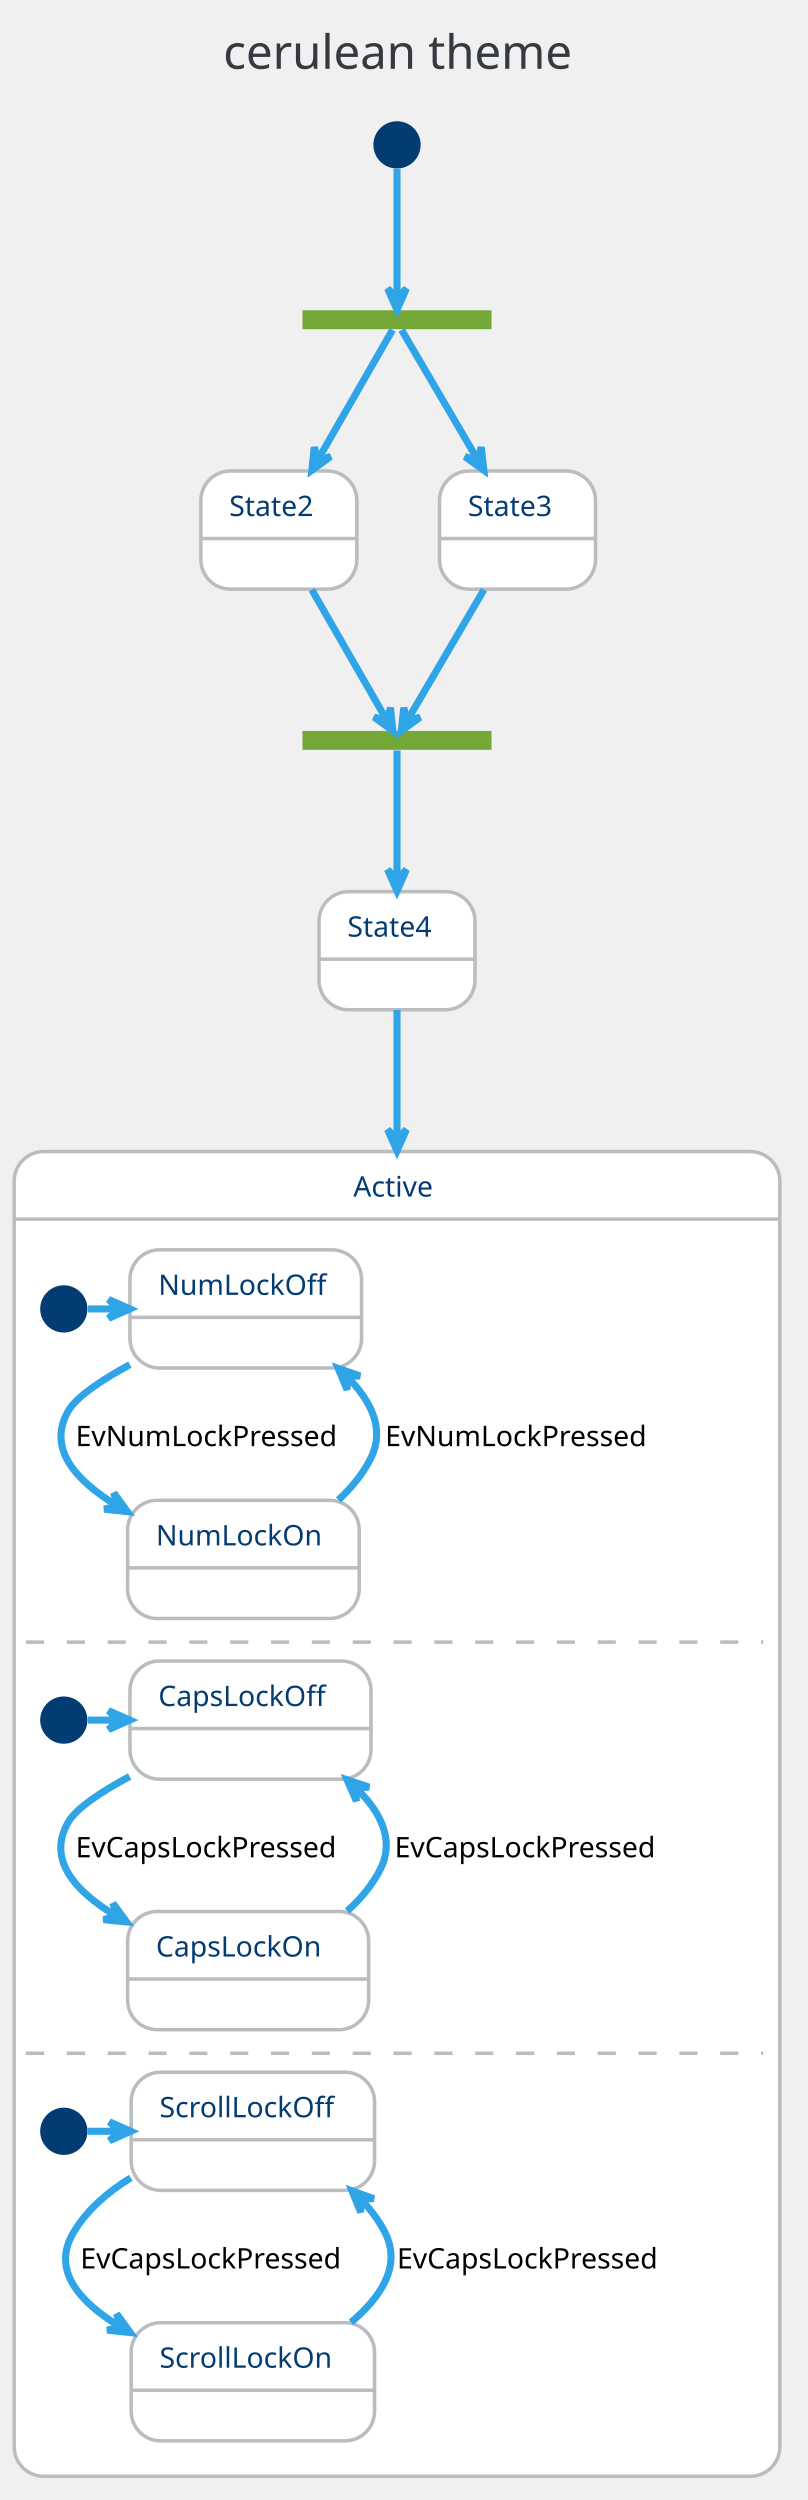
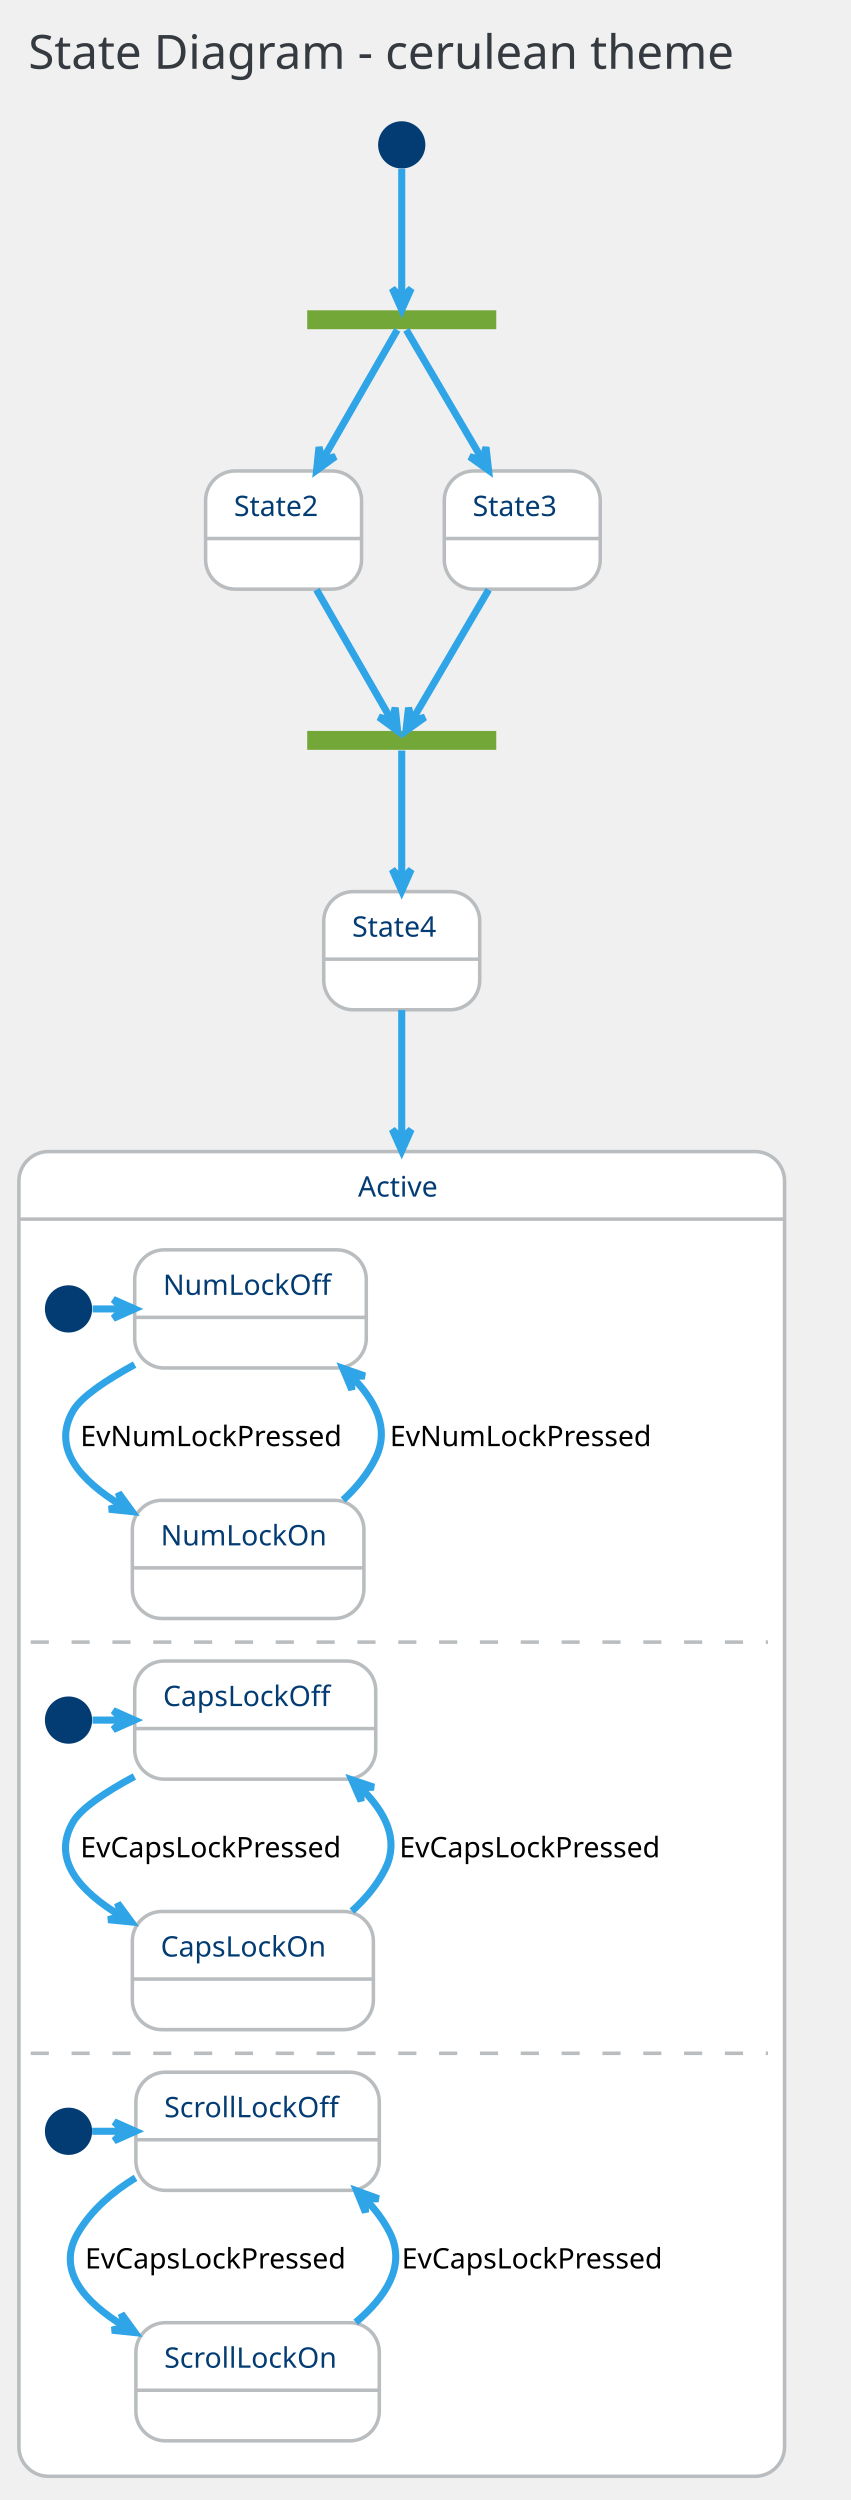
- <svg xmlns="http://www.w3.org/2000/svg" contentScriptType="application/ecmascript" contentStyleType="text/css" height="1102.083px" preserveAspectRatio="none" style="width:356px;height:1102px;" version="1.1" viewBox="0 0 356 1102" width="356.25px" zoomAndPan="magnify">
+ <svg xmlns="http://www.w3.org/2000/svg" contentScriptType="application/ecmascript" contentStyleType="text/css" height="1102.083px" preserveAspectRatio="none" style="width:375px;height:1102px;" version="1.1" viewBox="0 0 375 1102" width="375px" zoomAndPan="magnify">
  <defs />
  <g>
-     <rect fill="none" height="39.903" rx="4.167" ry="4.167" style="stroke: none; stroke-width: 1.042;" width="185.417" x="88.021" y="2.083" />
-     <text fill="#343A40" font-family="Verdana" font-size="20.833" lengthAdjust="spacingAndGlyphs" textLength="164.583" x="98.438" y="30.32">cerulean theme</text>
-     <rect fill="#73A839" height="8.333" style="stroke: none; stroke-width: 1.042;" width="83.333" x="133.333" y="136.778" />
-     <ellipse cx="175" cy="63.861" fill="#033C73" rx="10.417" ry="10.417" style="stroke: none; stroke-width: 1.042;" />
-     <rect fill="#FFFFFF" height="52.083" rx="13.021" ry="13.021" style="stroke: #BABDBF; stroke-width: 1.562;" width="68.75" x="88.542" y="207.611" />
-     <line style="stroke: #BABDBF; stroke-width: 1.562;" x1="88.542" x2="157.292" y1="237.386" y2="237.386" />
-     <text fill="#033C73" font-family="Verdana" font-size="12.5" lengthAdjust="spacingAndGlyphs" textLength="43.75" x="101.042" y="227.47">State2</text>
-     <rect fill="#FFFFFF" height="52.083" rx="13.021" ry="13.021" style="stroke: #BABDBF; stroke-width: 1.562;" width="68.75" x="193.75" y="207.611" />
-     <line style="stroke: #BABDBF; stroke-width: 1.562;" x1="193.75" x2="262.5" y1="237.386" y2="237.386" />
-     <text fill="#033C73" font-family="Verdana" font-size="12.5" lengthAdjust="spacingAndGlyphs" textLength="43.75" x="206.25" y="227.47">State3</text>
-     <rect fill="#73A839" height="8.333" style="stroke: none; stroke-width: 1.042;" width="83.333" x="133.333" y="322.194" />
-     <rect fill="#FFFFFF" height="52.083" rx="13.021" ry="13.021" style="stroke: #BABDBF; stroke-width: 1.562;" width="68.75" x="140.625" y="393.028" />
-     <line style="stroke: #BABDBF; stroke-width: 1.562;" x1="140.625" x2="209.375" y1="422.803" y2="422.803" />
-     <text fill="#033C73" font-family="Verdana" font-size="12.5" lengthAdjust="spacingAndGlyphs" textLength="43.75" x="153.125" y="412.887">State4</text>
-     <rect fill="#FFFFFF" height="583.942" rx="13.021" ry="13.021" style="stroke: #BABDBF; stroke-width: 1.562;" width="337.5" x="6.25" y="507.611" />
-     <rect fill="#FFFFFF" height="547.917" rx="13.021" ry="13.021" style="stroke: #FFFFFF; stroke-width: 1.042;" width="331.25" x="9.375" y="540.511" />
-     <line style="stroke: #BABDBF; stroke-width: 1.562;" x1="6.25" x2="343.75" y1="537.386" y2="537.386" />
-     <text fill="#033C73" font-family="Verdana" font-size="12.5" lengthAdjust="spacingAndGlyphs" textLength="38.542" x="155.729" y="527.47">Active</text>
-     <ellipse cx="28.125" cy="576.969" fill="#033C73" rx="10.417" ry="10.417" style="stroke: none; stroke-width: 1.042;" />
-     <rect fill="#FFFFFF" height="52.083" rx="13.021" ry="13.021" style="stroke: #BABDBF; stroke-width: 1.562;" width="102.083" x="57.292" y="550.928" />
-     <line style="stroke: #BABDBF; stroke-width: 1.562;" x1="57.292" x2="159.375" y1="580.703" y2="580.703" />
-     <text fill="#033C73" font-family="Verdana" font-size="12.5" lengthAdjust="spacingAndGlyphs" textLength="77.083" x="69.792" y="570.787">NumLockOff</text>
-     <rect fill="#FFFFFF" height="52.083" rx="13.021" ry="13.021" style="stroke: #BABDBF; stroke-width: 1.562;" width="102.083" x="56.25" y="661.344" />
-     <line style="stroke: #BABDBF; stroke-width: 1.562;" x1="56.25" x2="158.333" y1="691.119" y2="691.119" />
-     <text fill="#033C73" font-family="Verdana" font-size="12.5" lengthAdjust="spacingAndGlyphs" textLength="77.083" x="68.75" y="681.203">NumLockOn</text>
-     <path d="M38.778,576.969 C43.108,576.969 47.438,576.969 51.768,576.969 " fill="none" id="*start*Active-NumLockOff" style="stroke: #2FA4E7; stroke-width: 3.125;" />
-     <polygon fill="#2FA4E7" points="57.253,576.969,47.878,572.803,52.045,576.969,47.878,581.136,57.253,576.969" style="stroke: #2FA4E7; stroke-width: 3.125;" />
-     <path d="M57.263,601.502 C44.691,608.367 33.785,615.659 30.208,621.761 C20.442,638.424 33.511,652.745 51.502,663.638 " fill="none" id="NumLockOff-NumLockOn" style="stroke: #2FA4E7; stroke-width: 3.125;" />
-     <polygon fill="#2FA4E7" points="56.172,666.333,50.135,658.038,51.661,663.729,45.969,665.255,56.172,666.333" style="stroke: #2FA4E7; stroke-width: 3.125;" />
-     <text fill="#000000" font-family="Verdana" font-size="12.5" lengthAdjust="spacingAndGlyphs" textLength="127.083" x="33.333" y="637.453">EvNumLockPressed</text>
-     <path d="M149.159,661.178 C154.972,655.801 160.118,649.596 163.542,642.594 C169.833,629.731 163.413,617.336 153.02,606.905 " fill="none" id="NumLockOn-NumLockOff" style="stroke: #2FA4E7; stroke-width: 3.125;" />
-     <polygon fill="#2FA4E7" points="149.026,603.153,153.005,612.609,152.822,606.719,158.711,606.536,149.026,603.153" style="stroke: #2FA4E7; stroke-width: 3.125;" />
-     <text fill="#000000" font-family="Verdana" font-size="12.5" lengthAdjust="spacingAndGlyphs" textLength="127.083" x="169.792" y="637.453">EvNumLockPressed</text>
-     <line style="stroke: #BABDBF; stroke-width: 1.562; stroke-dasharray: 8.0,10.0;" x1="11.458" x2="336.458" y1="723.844" y2="723.844" />
-     <ellipse cx="28.125" cy="758.219" fill="#033C73" rx="10.417" ry="10.417" style="stroke: none; stroke-width: 1.042;" />
-     <rect fill="#FFFFFF" height="52.083" rx="13.021" ry="13.021" style="stroke: #BABDBF; stroke-width: 1.562;" width="106.25" x="57.292" y="732.178" />
-     <line style="stroke: #BABDBF; stroke-width: 1.562;" x1="57.292" x2="163.542" y1="761.953" y2="761.953" />
-     <text fill="#033C73" font-family="Verdana" font-size="12.5" lengthAdjust="spacingAndGlyphs" textLength="81.25" x="69.792" y="752.037">CapsLockOff</text>
-     <rect fill="#FFFFFF" height="52.083" rx="13.021" ry="13.021" style="stroke: #BABDBF; stroke-width: 1.562;" width="106.25" x="56.25" y="842.594" />
-     <line style="stroke: #BABDBF; stroke-width: 1.562;" x1="56.25" x2="162.5" y1="872.369" y2="872.369" />
-     <text fill="#033C73" font-family="Verdana" font-size="12.5" lengthAdjust="spacingAndGlyphs" textLength="81.25" x="68.75" y="862.453">CapsLockOn</text>
-     <path d="M38.733,758.219 C43.064,758.219 47.396,758.219 51.727,758.219 " fill="none" id="*start*CONC82-CapsLockOff" style="stroke: #2FA4E7; stroke-width: 3.125;" />
-     <polygon fill="#2FA4E7" points="57.214,758.219,47.839,754.053,52.005,758.219,47.839,762.386,57.214,758.219" style="stroke: #2FA4E7; stroke-width: 3.125;" />
-     <path d="M57.151,783.076 C44.604,789.804 33.812,796.942 30.208,803.011 C20.359,819.603 33.175,833.755 51.172,844.546 " fill="none" id="CapsLockOff-CapsLockOn" style="stroke: #2FA4E7; stroke-width: 3.125;" />
-     <polygon fill="#2FA4E7" points="55.848,847.216,49.773,838.949,51.325,844.634,45.641,846.186,55.848,847.216" style="stroke: #2FA4E7; stroke-width: 3.125;" />
-     <text fill="#000000" font-family="Verdana" font-size="12.5" lengthAdjust="spacingAndGlyphs" textLength="131.25" x="33.333" y="818.703">EvCapsLockPressed</text>
-     <path d="M153.054,842.394 C158.967,837.05 164.198,830.865 167.708,823.844 C174.156,810.949 167.67,798.627 157.059,788.267 " fill="none" id="CapsLockOn-CapsLockOff" style="stroke: #2FA4E7; stroke-width: 3.125;" />
-     <polygon fill="#2FA4E7" points="152.98,784.542,157.095,793.94,156.827,788.054,162.713,787.786,152.98,784.542" style="stroke: #2FA4E7; stroke-width: 3.125;" />
-     <text fill="#000000" font-family="Verdana" font-size="12.5" lengthAdjust="spacingAndGlyphs" textLength="131.25" x="173.958" y="818.703">EvCapsLockPressed</text>
-     <line style="stroke: #BABDBF; stroke-width: 1.562; stroke-dasharray: 8.0,10.0;" x1="11.458" x2="336.458" y1="905.094" y2="905.094" />
-     <ellipse cx="28.125" cy="939.469" fill="#033C73" rx="10.417" ry="10.417" style="stroke: none; stroke-width: 1.042;" />
-     <rect fill="#FFFFFF" height="52.083" rx="13.021" ry="13.021" style="stroke: #BABDBF; stroke-width: 1.562;" width="107.292" x="57.812" y="913.428" />
-     <line style="stroke: #BABDBF; stroke-width: 1.562;" x1="57.812" x2="165.104" y1="943.203" y2="943.203" />
-     <text fill="#033C73" font-family="Verdana" font-size="12.5" lengthAdjust="spacingAndGlyphs" textLength="82.292" x="70.312" y="933.287">ScrollLockOff</text>
-     <rect fill="#FFFFFF" height="52.083" rx="13.021" ry="13.021" style="stroke: #BABDBF; stroke-width: 1.562;" width="107.292" x="57.812" y="1023.844" />
-     <line style="stroke: #BABDBF; stroke-width: 1.562;" x1="57.812" x2="165.104" y1="1053.619" y2="1053.619" />
-     <text fill="#033C73" font-family="Verdana" font-size="12.5" lengthAdjust="spacingAndGlyphs" textLength="82.292" x="70.312" y="1043.703">ScrollLockOn</text>
-     <path d="M38.542,939.469 C43.114,939.469 47.686,939.469 52.258,939.469 " fill="none" id="*start*CONC90-ScrollLockOff" style="stroke: #2FA4E7; stroke-width: 3.125;" />
-     <polygon fill="#2FA4E7" points="57.625,939.469,48.25,935.303,52.417,939.469,48.25,943.636,57.625,939.469" style="stroke: #2FA4E7; stroke-width: 3.125;" />
-     <path d="M57.669,959.983 C47.548,966.162 38.276,974.117 32.292,984.261 C22.571,1000.739 35.095,1014.797 52.844,1025.548 " fill="none" id="ScrollLockOff-ScrollLockOn" style="stroke: #2FA4E7; stroke-width: 3.125;" />
-     <polygon fill="#2FA4E7" points="57.459,1028.209,51.42,1019.916,52.947,1025.607,47.256,1027.135,57.459,1028.209" style="stroke: #2FA4E7; stroke-width: 3.125;" />
-     <text fill="#000000" font-family="Verdana" font-size="12.5" lengthAdjust="spacingAndGlyphs" textLength="131.25" x="35.417" y="999.953">EvCapsLockPressed</text>
-     <path d="M154.722,1023.68 C167.847,1012.631 177.09,998.856 169.792,984.261 C167.049,978.777 163.256,973.801 158.909,969.339 " fill="none" id="ScrollLockOn-ScrollLockOff" style="stroke: #2FA4E7; stroke-width: 3.125;" />
-     <polygon fill="#2FA4E7" points="155.137,965.711,159.005,975.213,158.891,969.322,164.782,969.207,155.137,965.711" style="stroke: #2FA4E7; stroke-width: 3.125;" />
-     <text fill="#000000" font-family="Verdana" font-size="12.5" lengthAdjust="spacingAndGlyphs" textLength="131.25" x="175" y="999.953">EvCapsLockPressed</text>
-     <path d="M175,74.402 C175,89.031 175,116.871 175,131.081 " fill="none" id="*start-fork_state" style="stroke: #2FA4E7; stroke-width: 3.125;" />
-     <polygon fill="#2FA4E7" points="175,136.555,179.167,127.18,175,131.346,170.833,127.18,175,136.555" style="stroke: #2FA4E7; stroke-width: 3.125;" />
-     <path d="M173.022,145.428 C167.667,154.746 152.465,181.199 140.198,202.542 " fill="none" id="fork_state-State2" style="stroke: #2FA4E7; stroke-width: 3.125;" />
-     <polygon fill="#2FA4E7" points="137.47,207.288,145.754,201.237,140.065,202.773,138.53,197.084,137.47,207.288" style="stroke: #2FA4E7; stroke-width: 3.125;" />
-     <path d="M177.018,145.428 C182.48,154.746 197.987,181.199 210.499,202.542 " fill="none" id="fork_state-State3" style="stroke: #2FA4E7; stroke-width: 3.125;" />
-     <polygon fill="#2FA4E7" points="213.28,207.288,212.133,197.093,210.646,202.795,204.944,201.308,213.28,207.288" style="stroke: #2FA4E7; stroke-width: 3.125;" />
-     <path d="M137.425,259.938 C148.592,279.369 163.304,304.969 170.561,317.596 " fill="none" id="State2-join_state" style="stroke: #2FA4E7; stroke-width: 3.125;" />
-     <polygon fill="#2FA4E7" points="173.182,322.157,172.123,311.953,170.587,317.641,164.898,316.106,173.182,322.157" style="stroke: #2FA4E7; stroke-width: 3.125;" />
-     <path d="M213.327,259.938 C201.936,279.369 186.929,304.969 179.528,317.596 " fill="none" id="State3-join_state" style="stroke: #2FA4E7; stroke-width: 3.125;" />
-     <polygon fill="#2FA4E7" points="176.854,322.157,185.19,316.177,179.488,317.664,178.001,311.962,176.854,322.157" style="stroke: #2FA4E7; stroke-width: 3.125;" />
-     <path d="M175,330.844 C175,340.084 175,366.171 175,387.419 " fill="none" id="join_state-State4" style="stroke: #2FA4E7; stroke-width: 3.125;" />
-     <polygon fill="#2FA4E7" points="175,392.705,179.167,383.33,175,387.497,170.833,383.33,175,392.705" style="stroke: #2FA4E7; stroke-width: 3.125;" />
-     <path d="M175,445.249 C175,459.606 175,479.279 175,502.046 " fill="none" id="State4-Active" style="stroke: #2FA4E7; stroke-width: 3.125;" />
-     <polygon fill="#2FA4E7" points="175,507.264,179.167,497.889,175,502.056,170.833,497.889,175,507.264" style="stroke: #2FA4E7; stroke-width: 3.125;" />
+     <rect fill="none" height="39.903" rx="4.167" ry="4.167" style="stroke: none; stroke-width: 1.042;" width="361.458" x="2.083" y="2.083" />
+     <text fill="#343A40" font-family="Verdana" font-size="20.833" lengthAdjust="spacingAndGlyphs" textLength="340.625" x="12.5" y="30.32">State Diagram - cerulean theme</text>
+     <rect fill="#73A839" height="8.333" style="stroke: none; stroke-width: 1.042;" width="83.333" x="135.417" y="136.778" />
+     <ellipse cx="177.083" cy="63.861" fill="#033C73" rx="10.417" ry="10.417" style="stroke: none; stroke-width: 1.042;" />
+     <rect fill="#FFFFFF" height="52.083" rx="13.021" ry="13.021" style="stroke: #BABDBF; stroke-width: 1.562;" width="68.75" x="90.625" y="207.611" />
+     <line style="stroke: #BABDBF; stroke-width: 1.562;" x1="90.625" x2="159.375" y1="237.386" y2="237.386" />
+     <text fill="#033C73" font-family="Verdana" font-size="12.5" lengthAdjust="spacingAndGlyphs" textLength="43.75" x="103.125" y="227.47">State2</text>
+     <rect fill="#FFFFFF" height="52.083" rx="13.021" ry="13.021" style="stroke: #BABDBF; stroke-width: 1.562;" width="68.75" x="195.833" y="207.611" />
+     <line style="stroke: #BABDBF; stroke-width: 1.562;" x1="195.833" x2="264.583" y1="237.386" y2="237.386" />
+     <text fill="#033C73" font-family="Verdana" font-size="12.5" lengthAdjust="spacingAndGlyphs" textLength="43.75" x="208.333" y="227.47">State3</text>
+     <rect fill="#73A839" height="8.333" style="stroke: none; stroke-width: 1.042;" width="83.333" x="135.417" y="322.194" />
+     <rect fill="#FFFFFF" height="52.083" rx="13.021" ry="13.021" style="stroke: #BABDBF; stroke-width: 1.562;" width="68.75" x="142.708" y="393.028" />
+     <line style="stroke: #BABDBF; stroke-width: 1.562;" x1="142.708" x2="211.458" y1="422.803" y2="422.803" />
+     <text fill="#033C73" font-family="Verdana" font-size="12.5" lengthAdjust="spacingAndGlyphs" textLength="43.75" x="155.208" y="412.887">State4</text>
+     <rect fill="#FFFFFF" height="583.942" rx="13.021" ry="13.021" style="stroke: #BABDBF; stroke-width: 1.562;" width="337.5" x="8.333" y="507.611" />
+     <rect fill="#FFFFFF" height="547.917" rx="13.021" ry="13.021" style="stroke: #FFFFFF; stroke-width: 1.042;" width="331.25" x="11.458" y="540.511" />
+     <line style="stroke: #BABDBF; stroke-width: 1.562;" x1="8.333" x2="345.833" y1="537.386" y2="537.386" />
+     <text fill="#033C73" font-family="Verdana" font-size="12.5" lengthAdjust="spacingAndGlyphs" textLength="38.542" x="157.812" y="527.47">Active</text>
+     <ellipse cx="30.208" cy="576.969" fill="#033C73" rx="10.417" ry="10.417" style="stroke: none; stroke-width: 1.042;" />
+     <rect fill="#FFFFFF" height="52.083" rx="13.021" ry="13.021" style="stroke: #BABDBF; stroke-width: 1.562;" width="102.083" x="59.375" y="550.928" />
+     <line style="stroke: #BABDBF; stroke-width: 1.562;" x1="59.375" x2="161.458" y1="580.703" y2="580.703" />
+     <text fill="#033C73" font-family="Verdana" font-size="12.5" lengthAdjust="spacingAndGlyphs" textLength="77.083" x="71.875" y="570.787">NumLockOff</text>
+     <rect fill="#FFFFFF" height="52.083" rx="13.021" ry="13.021" style="stroke: #BABDBF; stroke-width: 1.562;" width="102.083" x="58.333" y="661.344" />
+     <line style="stroke: #BABDBF; stroke-width: 1.562;" x1="58.333" x2="160.417" y1="691.119" y2="691.119" />
+     <text fill="#033C73" font-family="Verdana" font-size="12.5" lengthAdjust="spacingAndGlyphs" textLength="77.083" x="70.833" y="681.203">NumLockOn</text>
+     <path d="M40.861,576.969 C45.191,576.969 49.522,576.969 53.852,576.969 " fill="none" id="*start*Active-NumLockOff" style="stroke: #2FA4E7; stroke-width: 3.125;" />
+     <polygon fill="#2FA4E7" points="59.337,576.969,49.962,572.803,54.128,576.969,49.962,581.136,59.337,576.969" style="stroke: #2FA4E7; stroke-width: 3.125;" />
+     <path d="M59.346,601.502 C46.774,608.367 35.868,615.659 32.292,621.761 C22.525,638.424 35.594,652.745 53.586,663.638 " fill="none" id="NumLockOff-NumLockOn" style="stroke: #2FA4E7; stroke-width: 3.125;" />
+     <polygon fill="#2FA4E7" points="58.255,666.333,52.218,658.038,53.744,663.729,48.053,665.255,58.255,666.333" style="stroke: #2FA4E7; stroke-width: 3.125;" />
+     <text fill="#000000" font-family="Verdana" font-size="12.5" lengthAdjust="spacingAndGlyphs" textLength="127.083" x="35.417" y="637.453">EvNumLockPressed</text>
+     <path d="M151.243,661.178 C157.055,655.801 162.201,649.596 165.625,642.594 C171.917,629.731 165.497,617.336 155.103,606.905 " fill="none" id="NumLockOn-NumLockOff" style="stroke: #2FA4E7; stroke-width: 3.125;" />
+     <polygon fill="#2FA4E7" points="151.109,603.153,155.088,612.609,154.905,606.719,160.795,606.536,151.109,603.153" style="stroke: #2FA4E7; stroke-width: 3.125;" />
+     <text fill="#000000" font-family="Verdana" font-size="12.5" lengthAdjust="spacingAndGlyphs" textLength="127.083" x="171.875" y="637.453">EvNumLockPressed</text>
+     <line style="stroke: #BABDBF; stroke-width: 1.562; stroke-dasharray: 8.0,10.0;" x1="13.542" x2="338.542" y1="723.844" y2="723.844" />
+     <ellipse cx="30.208" cy="758.219" fill="#033C73" rx="10.417" ry="10.417" style="stroke: none; stroke-width: 1.042;" />
+     <rect fill="#FFFFFF" height="52.083" rx="13.021" ry="13.021" style="stroke: #BABDBF; stroke-width: 1.562;" width="106.25" x="59.375" y="732.178" />
+     <line style="stroke: #BABDBF; stroke-width: 1.562;" x1="59.375" x2="165.625" y1="761.953" y2="761.953" />
+     <text fill="#033C73" font-family="Verdana" font-size="12.5" lengthAdjust="spacingAndGlyphs" textLength="81.25" x="71.875" y="752.037">CapsLockOff</text>
+     <rect fill="#FFFFFF" height="52.083" rx="13.021" ry="13.021" style="stroke: #BABDBF; stroke-width: 1.562;" width="106.25" x="58.333" y="842.594" />
+     <line style="stroke: #BABDBF; stroke-width: 1.562;" x1="58.333" x2="164.583" y1="872.369" y2="872.369" />
+     <text fill="#033C73" font-family="Verdana" font-size="12.5" lengthAdjust="spacingAndGlyphs" textLength="81.25" x="70.833" y="862.453">CapsLockOn</text>
+     <path d="M40.816,758.219 C45.148,758.219 49.479,758.219 53.811,758.219 " fill="none" id="*start*CONC82-CapsLockOff" style="stroke: #2FA4E7; stroke-width: 3.125;" />
+     <polygon fill="#2FA4E7" points="59.297,758.219,49.922,754.053,54.089,758.219,49.922,762.386,59.297,758.219" style="stroke: #2FA4E7; stroke-width: 3.125;" />
+     <path d="M59.234,783.076 C46.687,789.804 35.895,796.942 32.292,803.011 C22.442,819.603 35.258,833.755 53.255,844.546 " fill="none" id="CapsLockOff-CapsLockOn" style="stroke: #2FA4E7; stroke-width: 3.125;" />
+     <polygon fill="#2FA4E7" points="57.932,847.216,51.856,838.949,53.409,844.634,47.724,846.186,57.932,847.216" style="stroke: #2FA4E7; stroke-width: 3.125;" />
+     <text fill="#000000" font-family="Verdana" font-size="12.5" lengthAdjust="spacingAndGlyphs" textLength="131.25" x="35.417" y="818.703">EvCapsLockPressed</text>
+     <path d="M155.137,842.394 C161.05,837.05 166.281,830.865 169.792,823.844 C176.24,810.949 169.753,798.627 159.143,788.267 " fill="none" id="CapsLockOn-CapsLockOff" style="stroke: #2FA4E7; stroke-width: 3.125;" />
+     <polygon fill="#2FA4E7" points="155.064,784.542,159.178,793.94,158.91,788.054,164.796,787.786,155.064,784.542" style="stroke: #2FA4E7; stroke-width: 3.125;" />
+     <text fill="#000000" font-family="Verdana" font-size="12.5" lengthAdjust="spacingAndGlyphs" textLength="131.25" x="176.042" y="818.703">EvCapsLockPressed</text>
+     <line style="stroke: #BABDBF; stroke-width: 1.562; stroke-dasharray: 8.0,10.0;" x1="13.542" x2="338.542" y1="905.094" y2="905.094" />
+     <ellipse cx="30.208" cy="939.469" fill="#033C73" rx="10.417" ry="10.417" style="stroke: none; stroke-width: 1.042;" />
+     <rect fill="#FFFFFF" height="52.083" rx="13.021" ry="13.021" style="stroke: #BABDBF; stroke-width: 1.562;" width="107.292" x="59.896" y="913.428" />
+     <line style="stroke: #BABDBF; stroke-width: 1.562;" x1="59.896" x2="167.188" y1="943.203" y2="943.203" />
+     <text fill="#033C73" font-family="Verdana" font-size="12.5" lengthAdjust="spacingAndGlyphs" textLength="82.292" x="72.396" y="933.287">ScrollLockOff</text>
+     <rect fill="#FFFFFF" height="52.083" rx="13.021" ry="13.021" style="stroke: #BABDBF; stroke-width: 1.562;" width="107.292" x="59.896" y="1023.844" />
+     <line style="stroke: #BABDBF; stroke-width: 1.562;" x1="59.896" x2="167.188" y1="1053.619" y2="1053.619" />
+     <text fill="#033C73" font-family="Verdana" font-size="12.5" lengthAdjust="spacingAndGlyphs" textLength="82.292" x="72.396" y="1043.703">ScrollLockOn</text>
+     <path d="M40.625,939.469 C45.197,939.469 49.769,939.469 54.341,939.469 " fill="none" id="*start*CONC90-ScrollLockOff" style="stroke: #2FA4E7; stroke-width: 3.125;" />
+     <polygon fill="#2FA4E7" points="59.709,939.469,50.334,935.303,54.5,939.469,50.334,943.636,59.709,939.469" style="stroke: #2FA4E7; stroke-width: 3.125;" />
+     <path d="M59.752,959.983 C49.632,966.162 40.359,974.117 34.375,984.261 C24.654,1000.739 37.178,1014.797 54.928,1025.548 " fill="none" id="ScrollLockOff-ScrollLockOn" style="stroke: #2FA4E7; stroke-width: 3.125;" />
+     <polygon fill="#2FA4E7" points="59.542,1028.209,53.503,1019.916,55.031,1025.607,49.34,1027.135,59.542,1028.209" style="stroke: #2FA4E7; stroke-width: 3.125;" />
+     <text fill="#000000" font-family="Verdana" font-size="12.5" lengthAdjust="spacingAndGlyphs" textLength="131.25" x="37.5" y="999.953">EvCapsLockPressed</text>
+     <path d="M156.805,1023.68 C169.93,1012.631 179.173,998.856 171.875,984.261 C169.132,978.777 165.34,973.801 160.993,969.339 " fill="none" id="ScrollLockOn-ScrollLockOff" style="stroke: #2FA4E7; stroke-width: 3.125;" />
+     <polygon fill="#2FA4E7" points="157.221,965.711,161.089,975.213,160.974,969.322,166.866,969.207,157.221,965.711" style="stroke: #2FA4E7; stroke-width: 3.125;" />
+     <text fill="#000000" font-family="Verdana" font-size="12.5" lengthAdjust="spacingAndGlyphs" textLength="131.25" x="177.083" y="999.953">EvCapsLockPressed</text>
+     <path d="M177.083,74.402 C177.083,89.031 177.083,116.871 177.083,131.081 " fill="none" id="*start-fork_state" style="stroke: #2FA4E7; stroke-width: 3.125;" />
+     <polygon fill="#2FA4E7" points="177.083,136.555,181.25,127.18,177.083,131.346,172.917,127.18,177.083,136.555" style="stroke: #2FA4E7; stroke-width: 3.125;" />
+     <path d="M175.105,145.428 C169.75,154.746 154.548,181.199 142.281,202.542 " fill="none" id="fork_state-State2" style="stroke: #2FA4E7; stroke-width: 3.125;" />
+     <polygon fill="#2FA4E7" points="139.553,207.288,147.838,201.237,142.149,202.773,140.613,197.084,139.553,207.288" style="stroke: #2FA4E7; stroke-width: 3.125;" />
+     <path d="M179.101,145.428 C184.564,154.746 200.07,181.199 212.582,202.542 " fill="none" id="fork_state-State3" style="stroke: #2FA4E7; stroke-width: 3.125;" />
+     <polygon fill="#2FA4E7" points="215.363,207.288,214.216,197.093,212.729,202.795,207.028,201.308,215.363,207.288" style="stroke: #2FA4E7; stroke-width: 3.125;" />
+     <path d="M139.508,259.938 C150.675,279.369 165.387,304.969 172.645,317.596 " fill="none" id="State2-join_state" style="stroke: #2FA4E7; stroke-width: 3.125;" />
+     <polygon fill="#2FA4E7" points="175.266,322.157,174.206,311.953,172.67,317.641,166.981,316.106,175.266,322.157" style="stroke: #2FA4E7; stroke-width: 3.125;" />
+     <path d="M215.41,259.938 C204.02,279.369 189.012,304.969 181.612,317.596 " fill="none" id="State3-join_state" style="stroke: #2FA4E7; stroke-width: 3.125;" />
+     <polygon fill="#2FA4E7" points="178.938,322.157,187.274,316.177,181.572,317.664,180.085,311.962,178.938,322.157" style="stroke: #2FA4E7; stroke-width: 3.125;" />
+     <path d="M177.083,330.844 C177.083,340.084 177.083,366.171 177.083,387.419 " fill="none" id="join_state-State4" style="stroke: #2FA4E7; stroke-width: 3.125;" />
+     <polygon fill="#2FA4E7" points="177.083,392.705,181.25,383.33,177.083,387.497,172.917,383.33,177.083,392.705" style="stroke: #2FA4E7; stroke-width: 3.125;" />
+     <path d="M177.083,445.249 C177.083,459.606 177.083,479.279 177.083,502.046 " fill="none" id="State4-Active" style="stroke: #2FA4E7; stroke-width: 3.125;" />
+     <polygon fill="#2FA4E7" points="177.083,507.264,181.25,497.889,177.083,502.056,172.917,497.889,177.083,507.264" style="stroke: #2FA4E7; stroke-width: 3.125;" />
  </g>
</svg>
